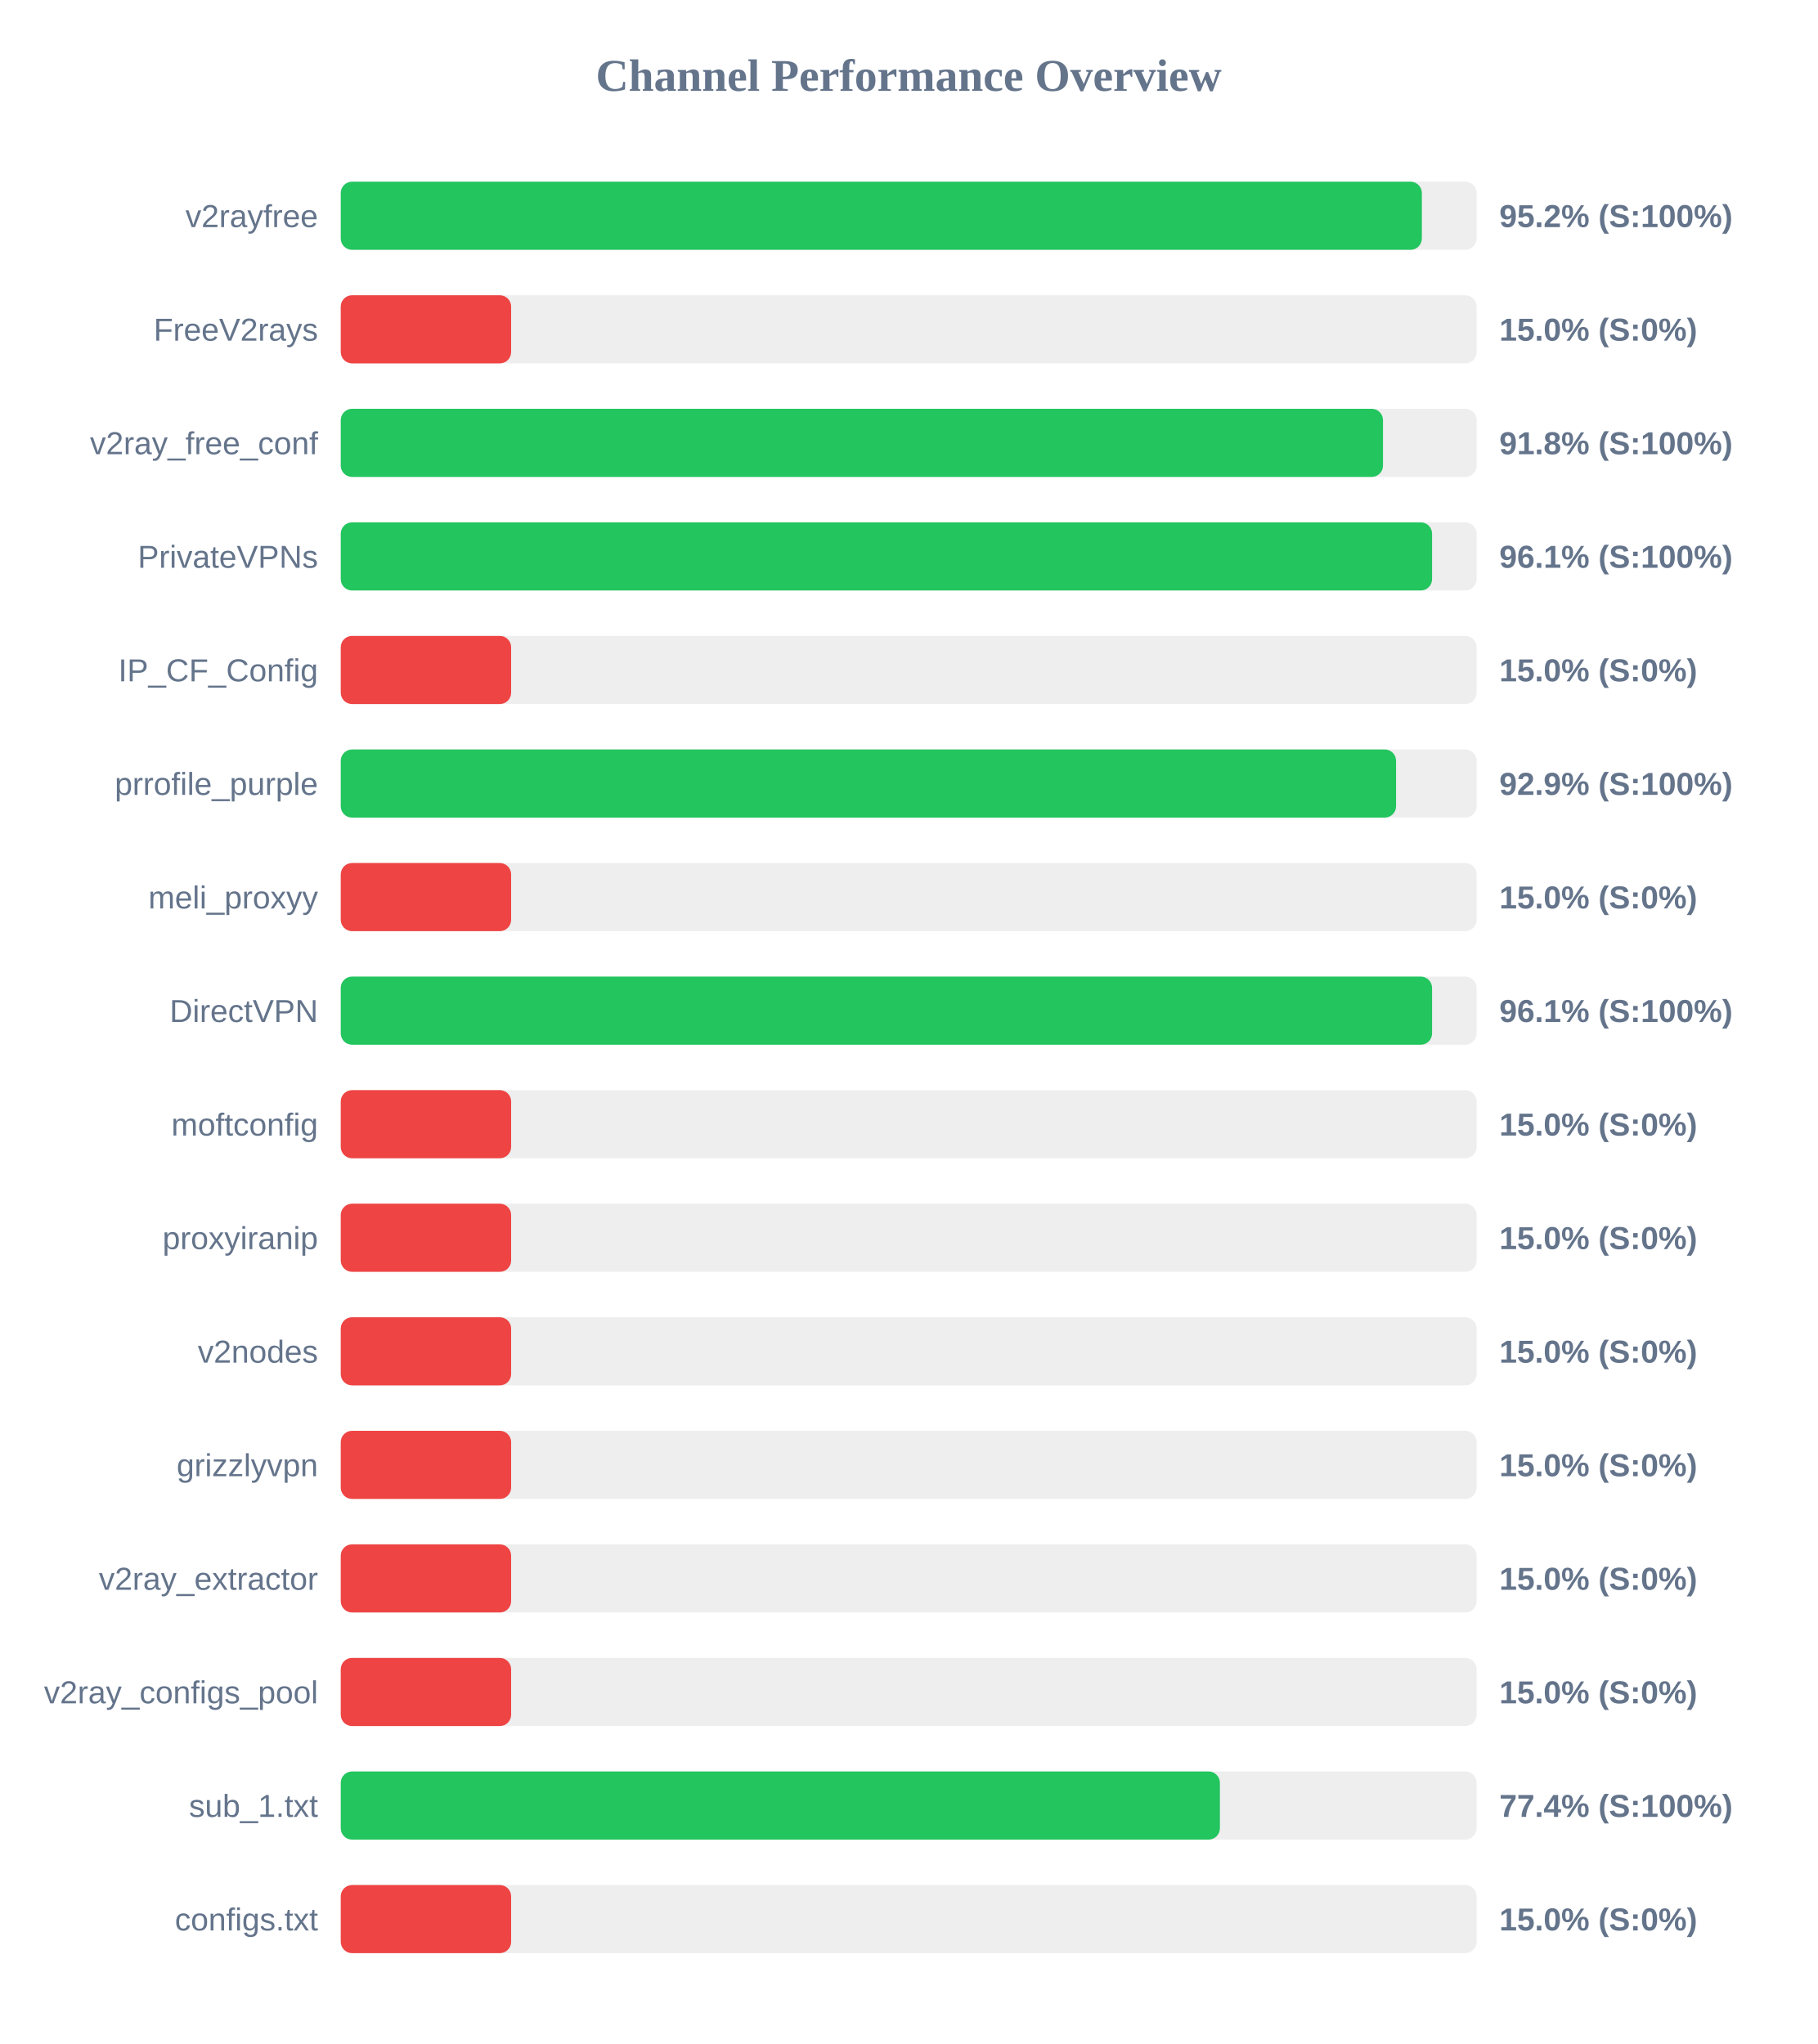
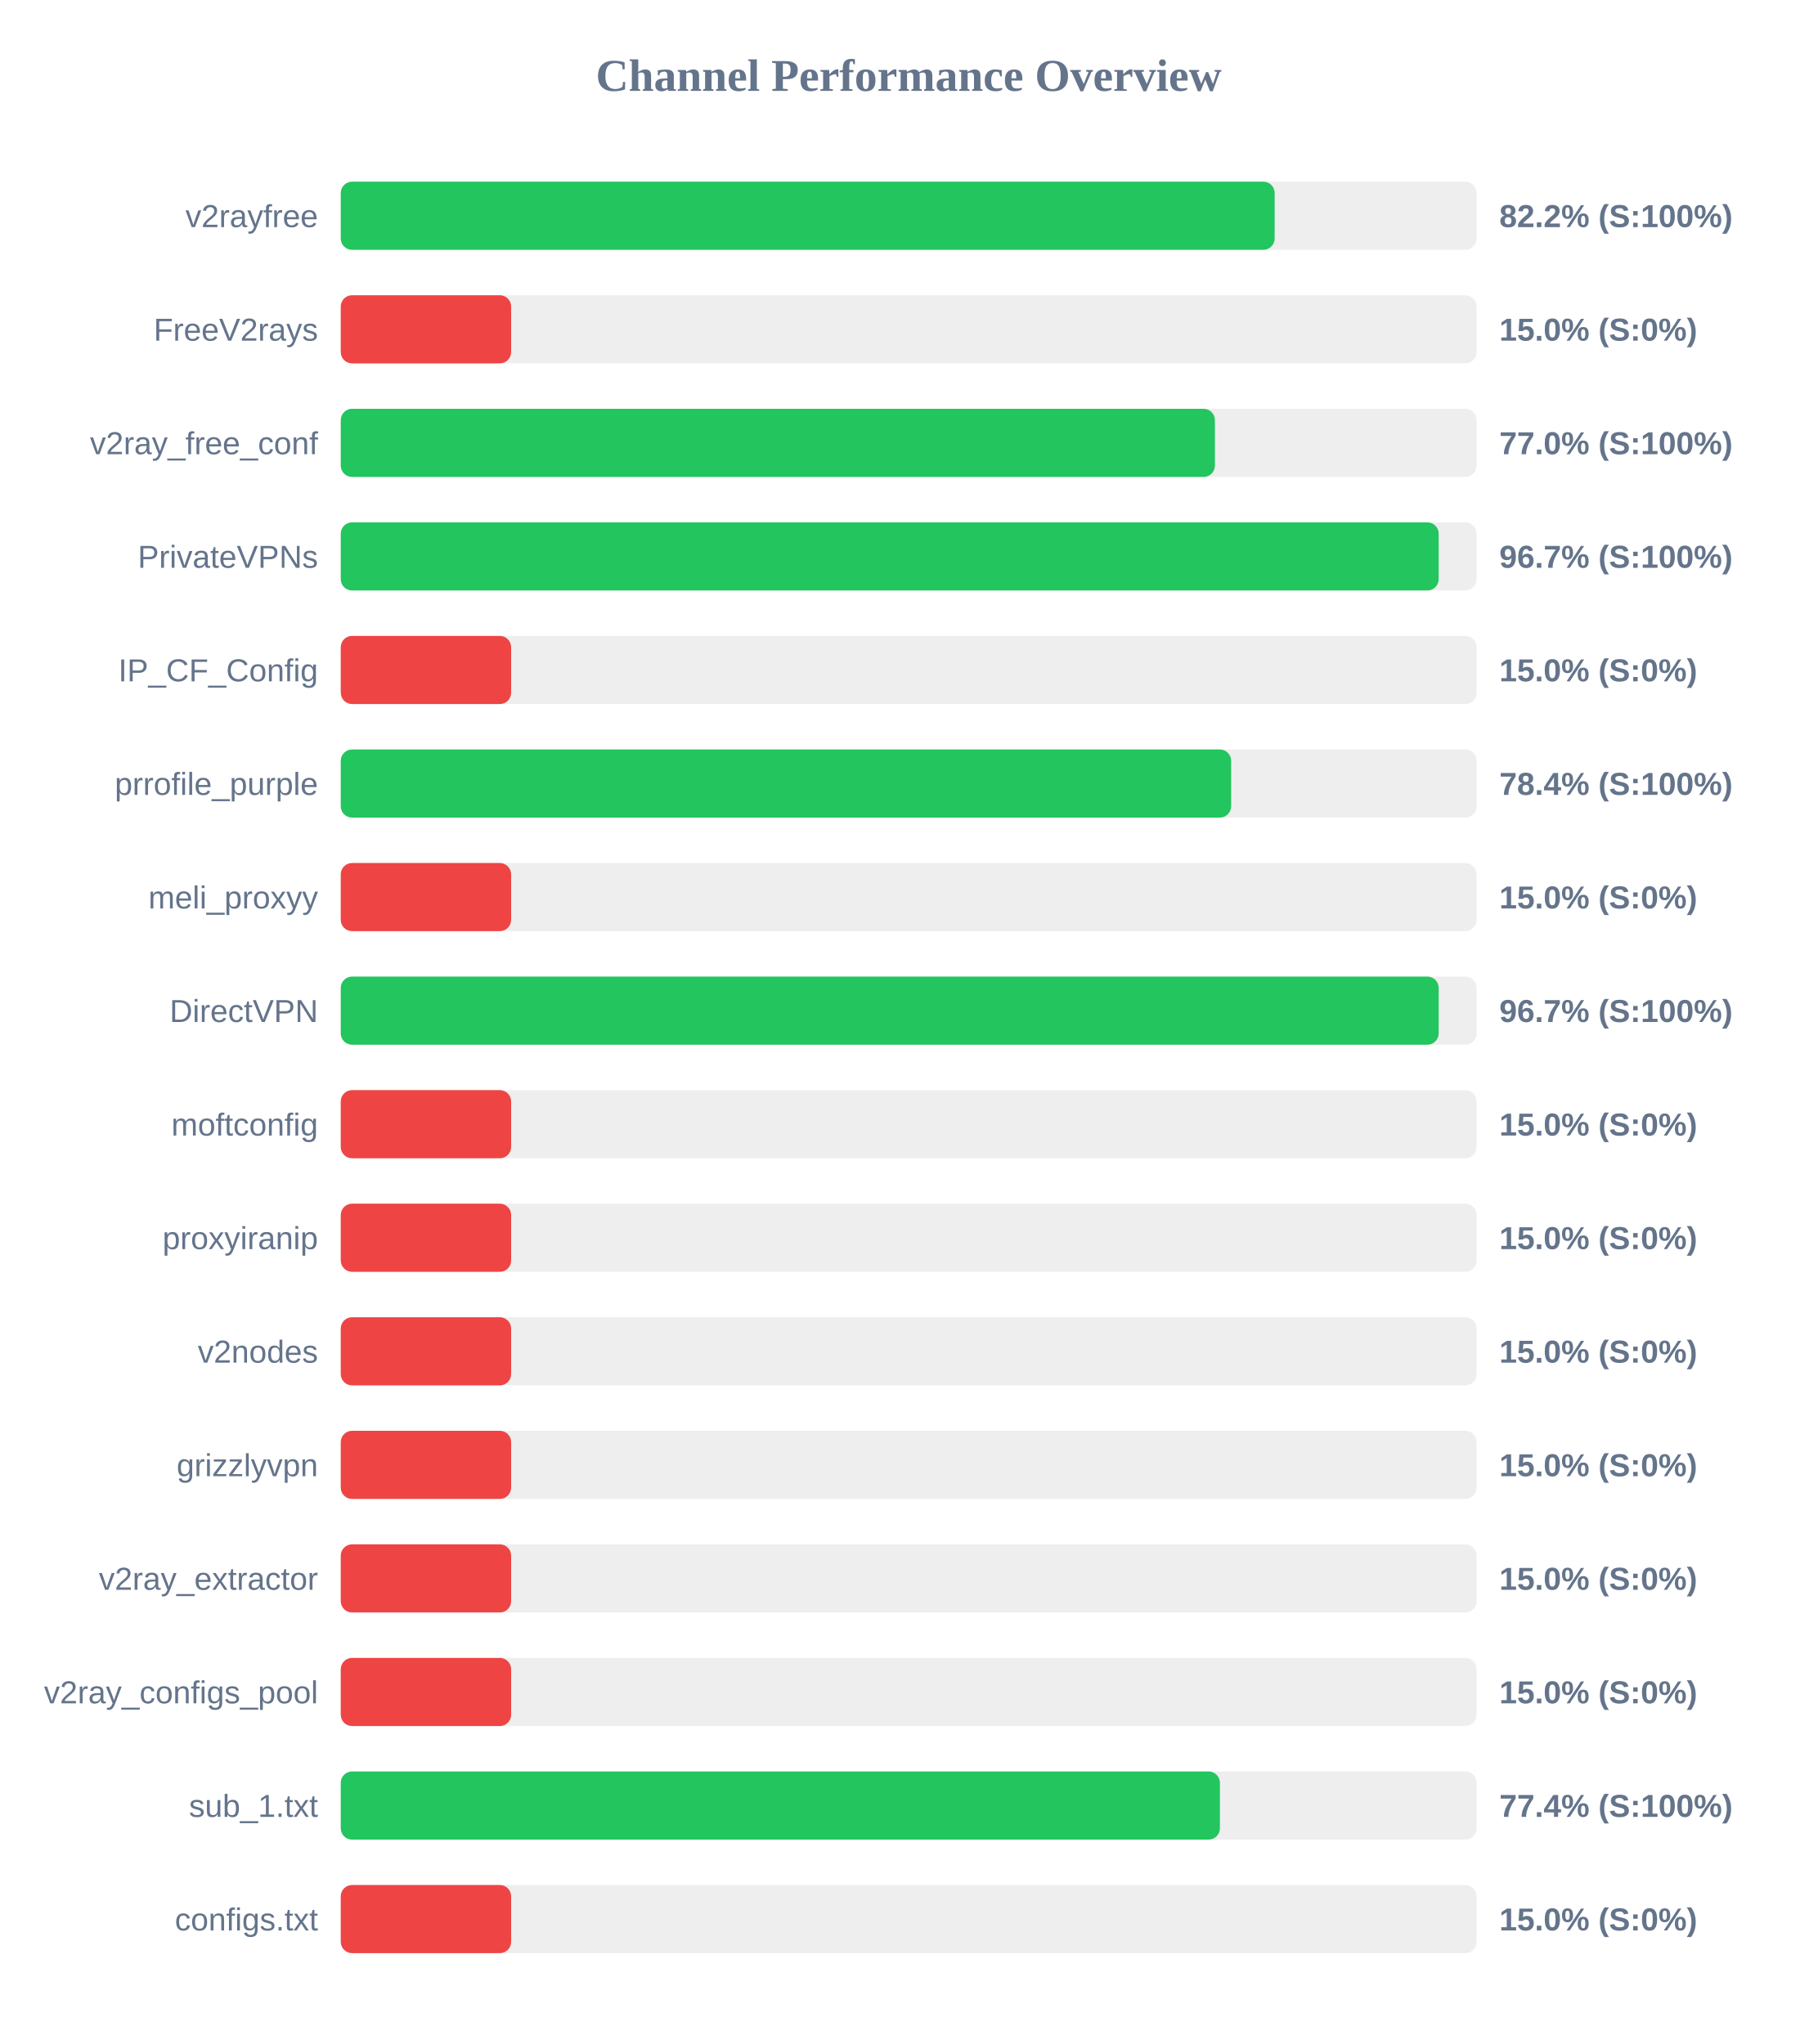
<svg xmlns="http://www.w3.org/2000/svg" width="800" height="900" version="1.1">
  <style>
        .row { font: 14px Arial; fill: #64748b; }
        .score { font: bold 14px Arial; fill: #64748b; }
    </style>
  <text x="400" y="40" text-anchor="middle" font-size="20px" font-weight="bold" fill="#64748b">Channel Performance Overview</text>
  <rect x="150" y="80" width="500" height="30" fill="#eee" rx="5" />
-   <rect x="150" y="80" width="475.9" height="30" fill="#22c55e" rx="5" />
+   <rect x="150" y="80" width="411.1" height="30" fill="#22c55e" rx="5" />
  <text x="140" y="100" text-anchor="end" class="row">v2rayfree</text>
-   <text x="660" y="100" text-anchor="start" class="score">95.2% (S:100%)</text>
+   <text x="660" y="100" text-anchor="start" class="score">82.2% (S:100%)</text>
  <rect x="150" y="130" width="500" height="30" fill="#eee" rx="5" />
  <rect x="150" y="130" width="75.0" height="30" fill="#ef4444" rx="5" />
  <text x="140" y="150" text-anchor="end" class="row">FreeV2rays</text>
  <text x="660" y="150" text-anchor="start" class="score">15.0% (S:0%)</text>
  <rect x="150" y="180" width="500" height="30" fill="#eee" rx="5" />
-   <rect x="150" y="180" width="458.8" height="30" fill="#22c55e" rx="5" />
+   <rect x="150" y="180" width="384.8" height="30" fill="#22c55e" rx="5" />
  <text x="140" y="200" text-anchor="end" class="row">v2ray_free_conf</text>
-   <text x="660" y="200" text-anchor="start" class="score">91.8% (S:100%)</text>
+   <text x="660" y="200" text-anchor="start" class="score">77.0% (S:100%)</text>
  <rect x="150" y="230" width="500" height="30" fill="#eee" rx="5" />
-   <rect x="150" y="230" width="480.4" height="30" fill="#22c55e" rx="5" />
+   <rect x="150" y="230" width="483.3" height="30" fill="#22c55e" rx="5" />
  <text x="140" y="250" text-anchor="end" class="row">PrivateVPNs</text>
-   <text x="660" y="250" text-anchor="start" class="score">96.1% (S:100%)</text>
+   <text x="660" y="250" text-anchor="start" class="score">96.7% (S:100%)</text>
  <rect x="150" y="280" width="500" height="30" fill="#eee" rx="5" />
  <rect x="150" y="280" width="75.0" height="30" fill="#ef4444" rx="5" />
  <text x="140" y="300" text-anchor="end" class="row">IP_CF_Config</text>
  <text x="660" y="300" text-anchor="start" class="score">15.0% (S:0%)</text>
  <rect x="150" y="330" width="500" height="30" fill="#eee" rx="5" />
-   <rect x="150" y="330" width="464.55" height="30" fill="#22c55e" rx="5" />
+   <rect x="150" y="330" width="391.95" height="30" fill="#22c55e" rx="5" />
  <text x="140" y="350" text-anchor="end" class="row">prrofile_purple</text>
-   <text x="660" y="350" text-anchor="start" class="score">92.9% (S:100%)</text>
+   <text x="660" y="350" text-anchor="start" class="score">78.4% (S:100%)</text>
  <rect x="150" y="380" width="500" height="30" fill="#eee" rx="5" />
  <rect x="150" y="380" width="75.0" height="30" fill="#ef4444" rx="5" />
  <text x="140" y="400" text-anchor="end" class="row">meli_proxyy</text>
  <text x="660" y="400" text-anchor="start" class="score">15.0% (S:0%)</text>
  <rect x="150" y="430" width="500" height="30" fill="#eee" rx="5" />
-   <rect x="150" y="430" width="480.4" height="30" fill="#22c55e" rx="5" />
+   <rect x="150" y="430" width="483.3" height="30" fill="#22c55e" rx="5" />
  <text x="140" y="450" text-anchor="end" class="row">DirectVPN</text>
-   <text x="660" y="450" text-anchor="start" class="score">96.1% (S:100%)</text>
+   <text x="660" y="450" text-anchor="start" class="score">96.7% (S:100%)</text>
  <rect x="150" y="480" width="500" height="30" fill="#eee" rx="5" />
  <rect x="150" y="480" width="75.0" height="30" fill="#ef4444" rx="5" />
  <text x="140" y="500" text-anchor="end" class="row">moftconfig</text>
  <text x="660" y="500" text-anchor="start" class="score">15.0% (S:0%)</text>
  <rect x="150" y="530" width="500" height="30" fill="#eee" rx="5" />
  <rect x="150" y="530" width="75.0" height="30" fill="#ef4444" rx="5" />
  <text x="140" y="550" text-anchor="end" class="row">proxyiranip</text>
  <text x="660" y="550" text-anchor="start" class="score">15.0% (S:0%)</text>
  <rect x="150" y="580" width="500" height="30" fill="#eee" rx="5" />
  <rect x="150" y="580" width="75.0" height="30" fill="#ef4444" rx="5" />
  <text x="140" y="600" text-anchor="end" class="row">v2nodes</text>
  <text x="660" y="600" text-anchor="start" class="score">15.0% (S:0%)</text>
  <rect x="150" y="630" width="500" height="30" fill="#eee" rx="5" />
  <rect x="150" y="630" width="75.0" height="30" fill="#ef4444" rx="5" />
  <text x="140" y="650" text-anchor="end" class="row">grizzlyvpn</text>
  <text x="660" y="650" text-anchor="start" class="score">15.0% (S:0%)</text>
  <rect x="150" y="680" width="500" height="30" fill="#eee" rx="5" />
  <rect x="150" y="680" width="75.0" height="30" fill="#ef4444" rx="5" />
  <text x="140" y="700" text-anchor="end" class="row">v2ray_extractor</text>
  <text x="660" y="700" text-anchor="start" class="score">15.0% (S:0%)</text>
  <rect x="150" y="730" width="500" height="30" fill="#eee" rx="5" />
  <rect x="150" y="730" width="75.0" height="30" fill="#ef4444" rx="5" />
  <text x="140" y="750" text-anchor="end" class="row">v2ray_configs_pool</text>
  <text x="660" y="750" text-anchor="start" class="score">15.0% (S:0%)</text>
  <rect x="150" y="780" width="500" height="30" fill="#eee" rx="5" />
  <rect x="150" y="780" width="387.0" height="30" fill="#22c55e" rx="5" />
  <text x="140" y="800" text-anchor="end" class="row">sub_1.txt</text>
  <text x="660" y="800" text-anchor="start" class="score">77.4% (S:100%)</text>
  <rect x="150" y="830" width="500" height="30" fill="#eee" rx="5" />
  <rect x="150" y="830" width="75.0" height="30" fill="#ef4444" rx="5" />
  <text x="140" y="850" text-anchor="end" class="row">configs.txt</text>
  <text x="660" y="850" text-anchor="start" class="score">15.0% (S:0%)</text>
</svg>
